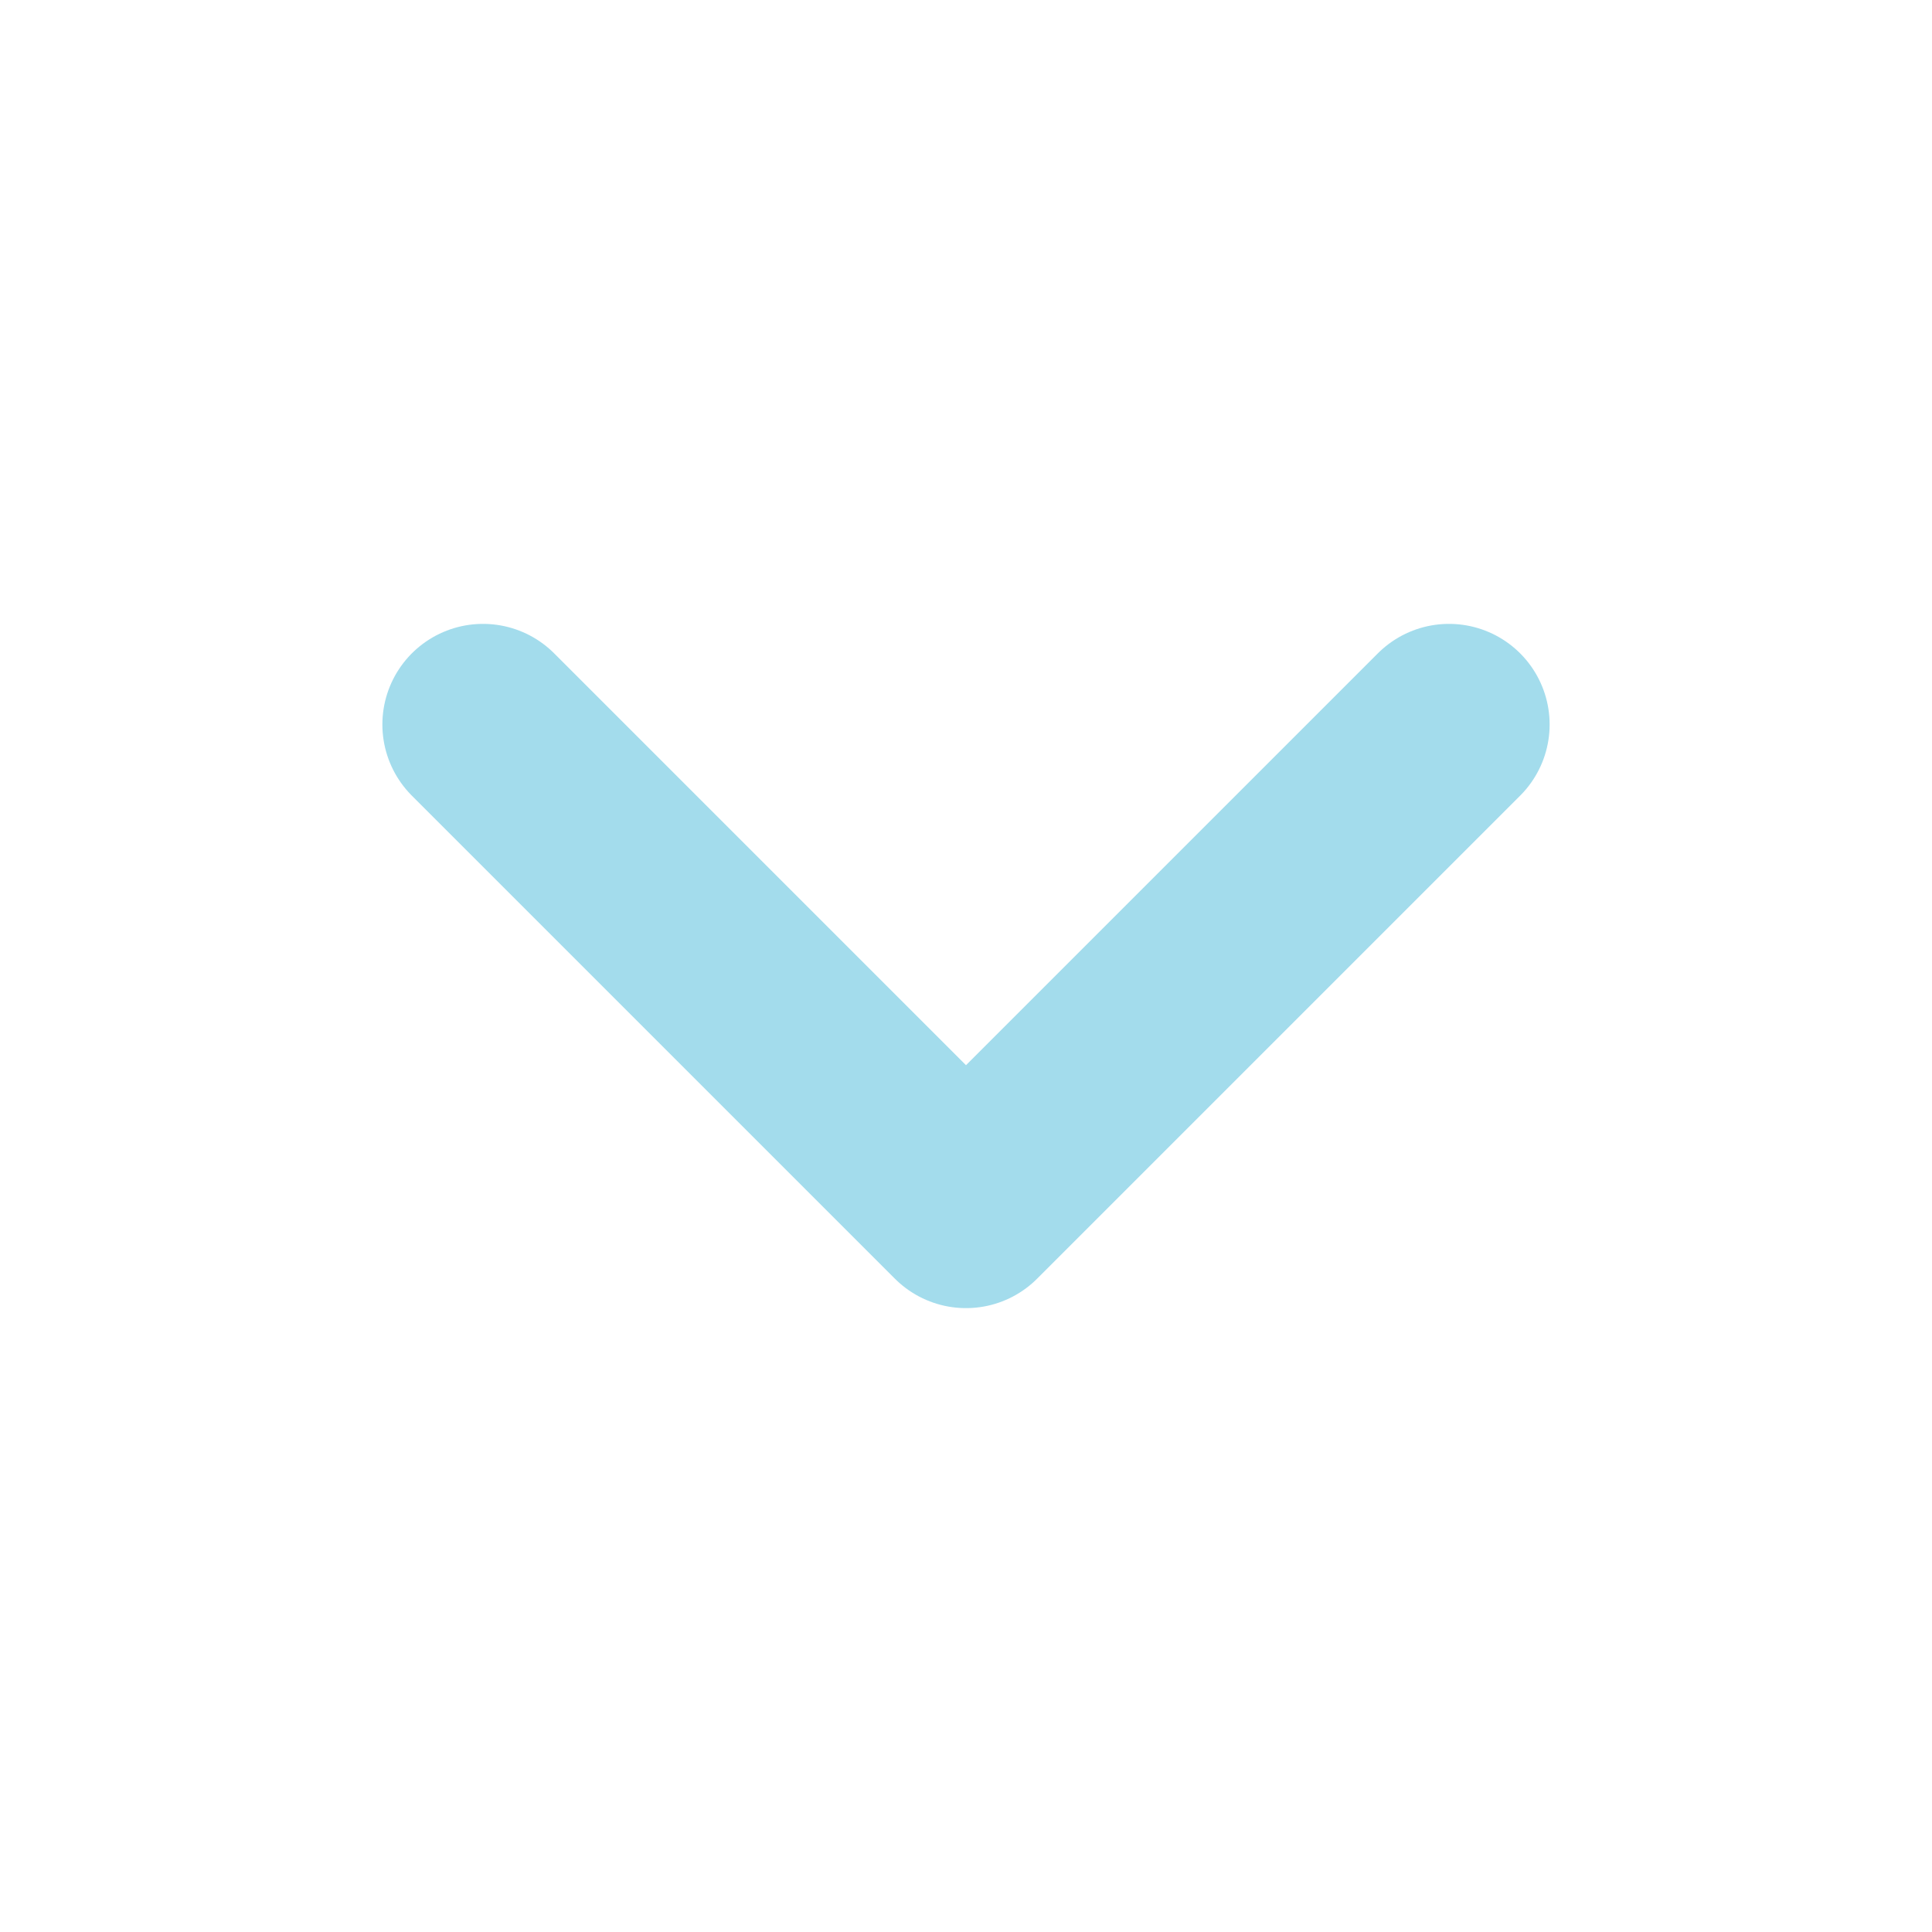
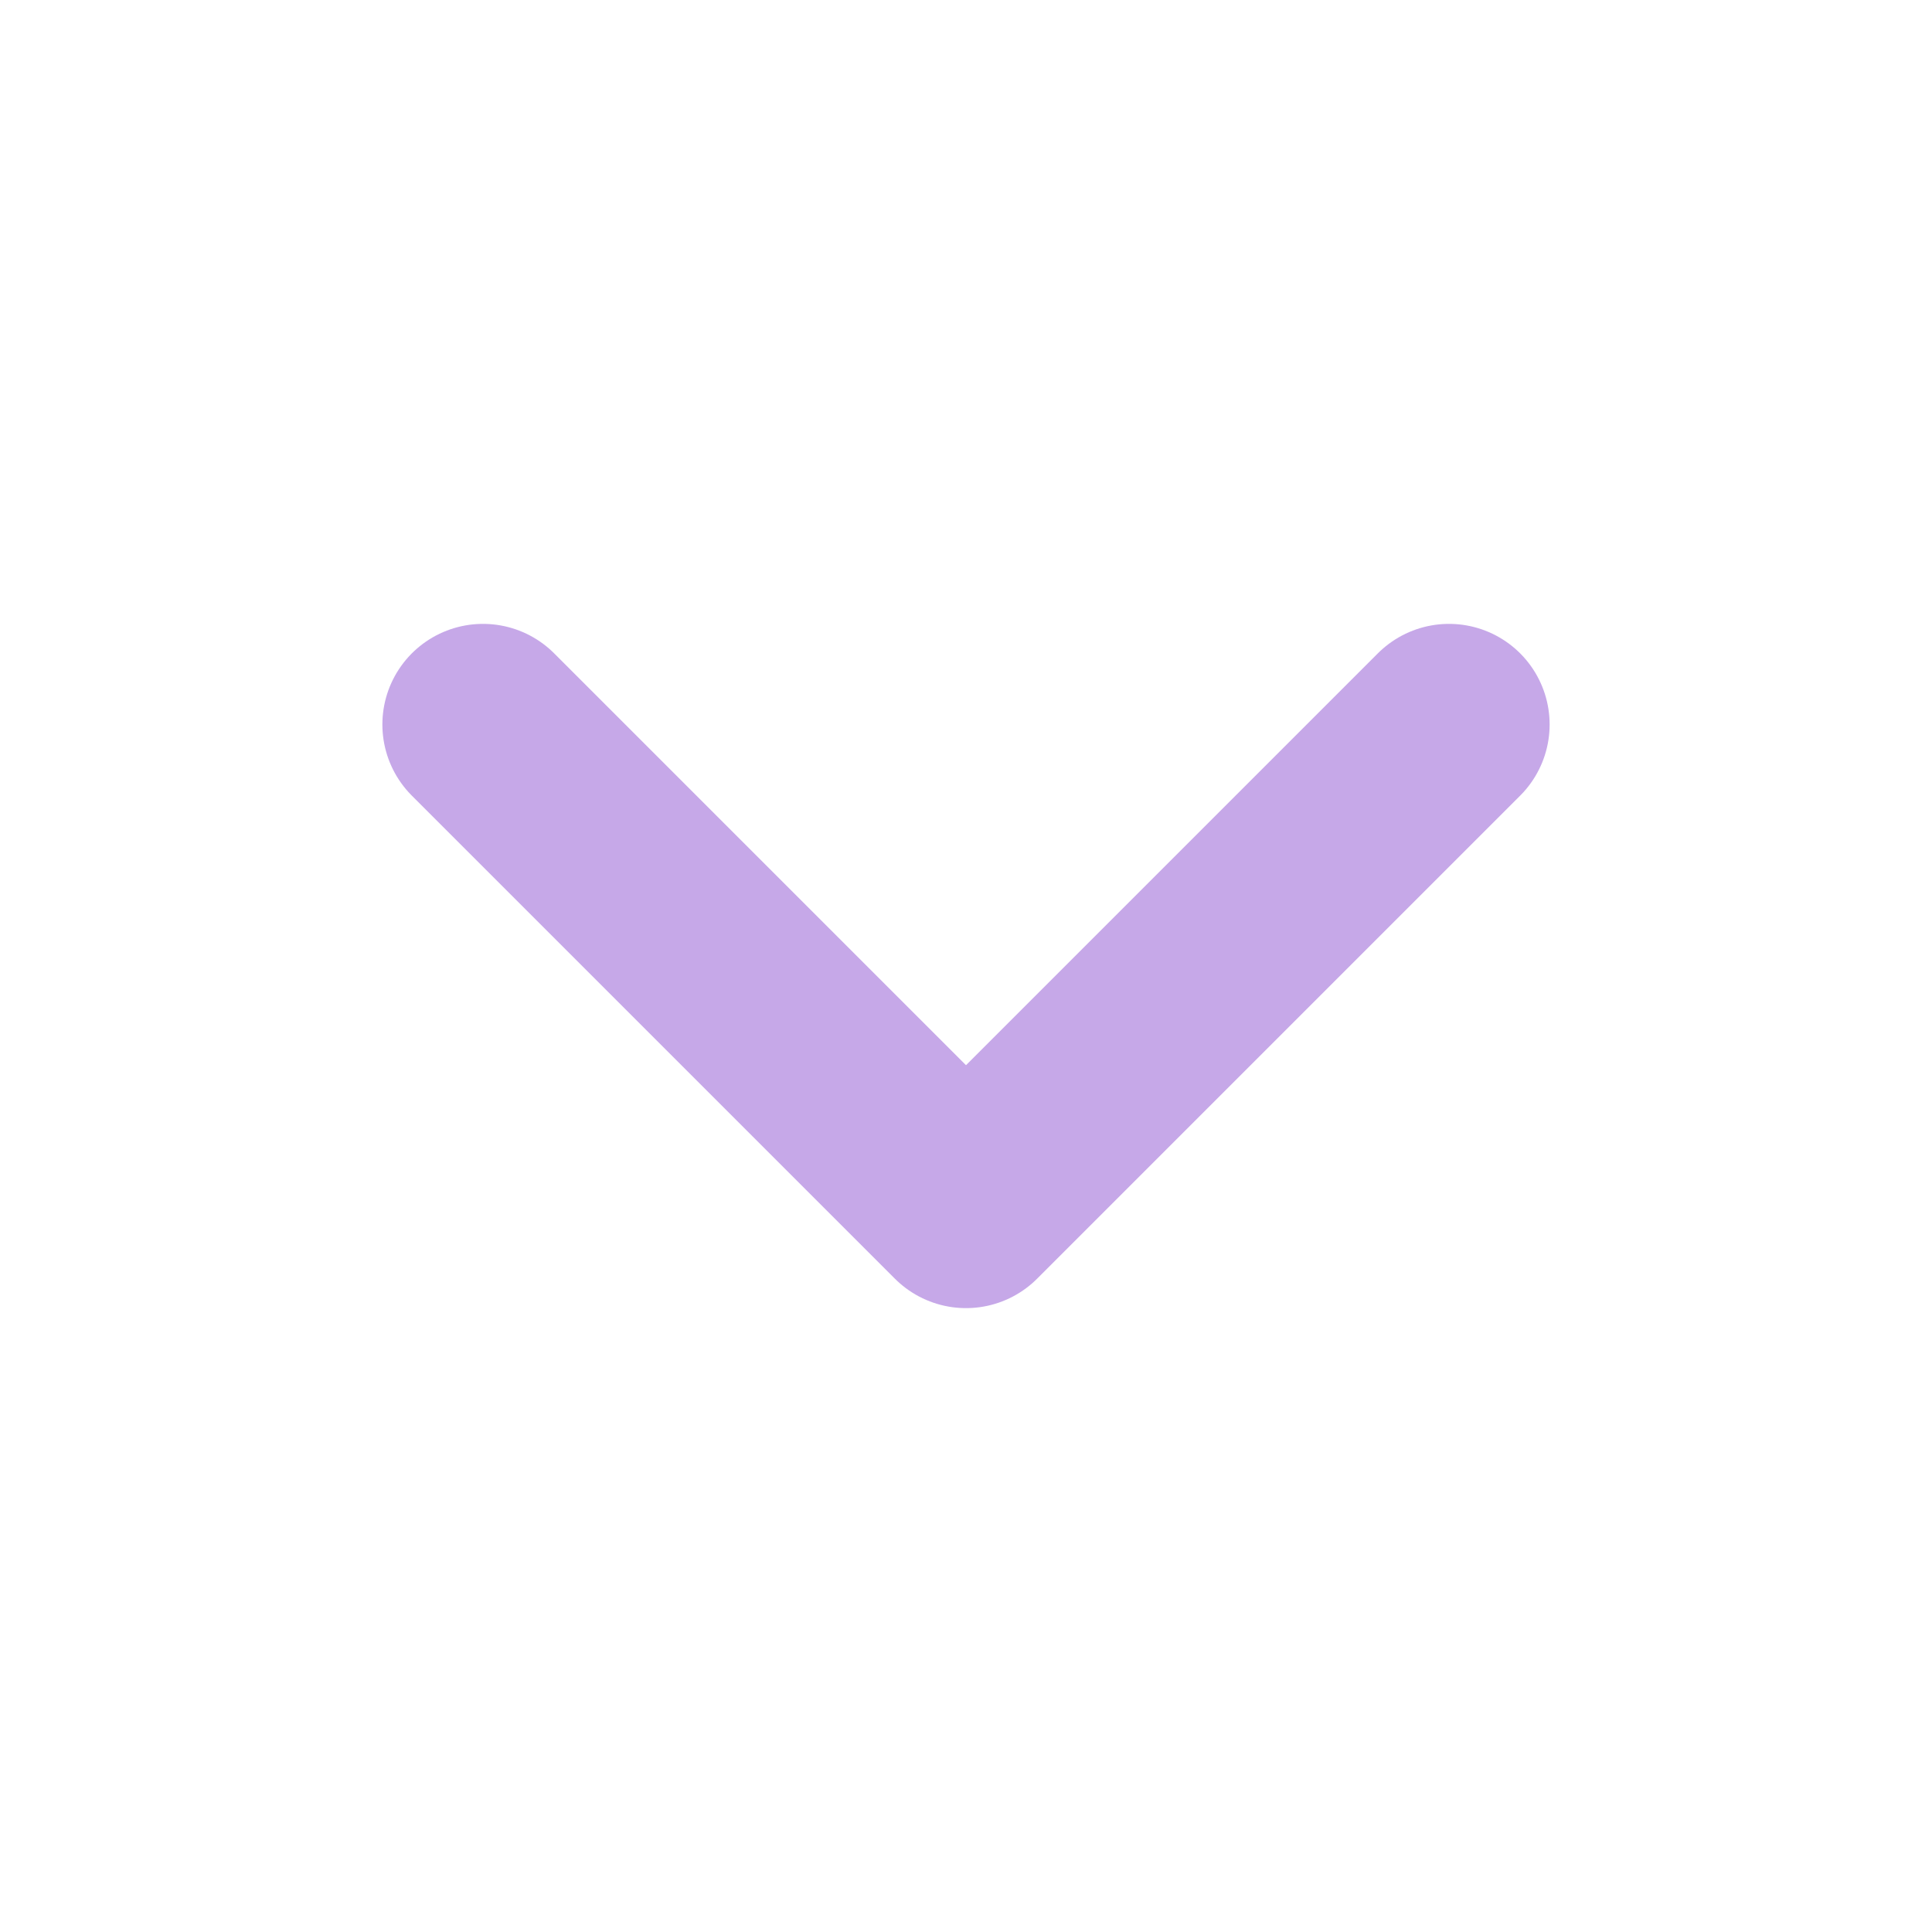
- <svg xmlns="http://www.w3.org/2000/svg" viewBox="0 0 24 24" fill="none" stroke="#a3dcec" stroke-width="2.5" stroke-linecap="round" stroke-linejoin="round">
+ <svg xmlns="http://www.w3.org/2000/svg" viewBox="0 0 24 24" fill="none" stroke="#C6A8E8" stroke-width="2.5" stroke-linecap="round" stroke-linejoin="round">
  <path d="m6 9 6 6 6-6" />
</svg>
